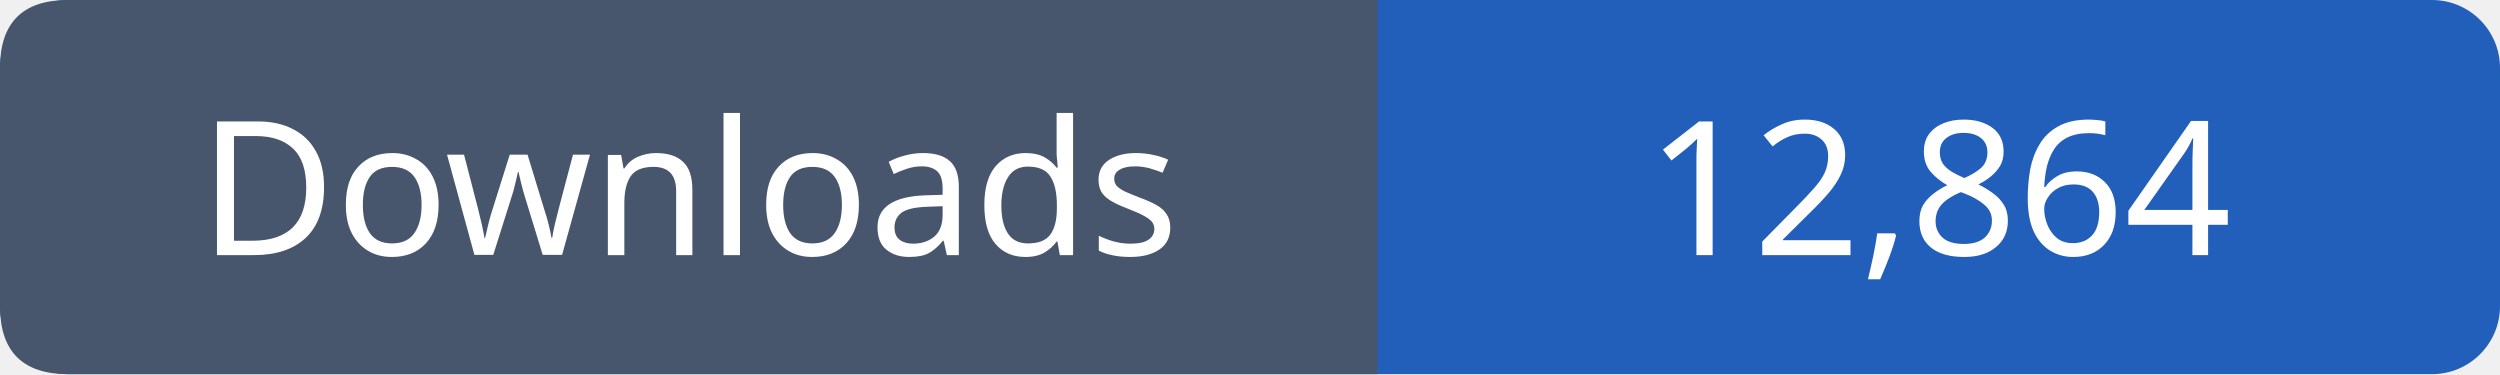
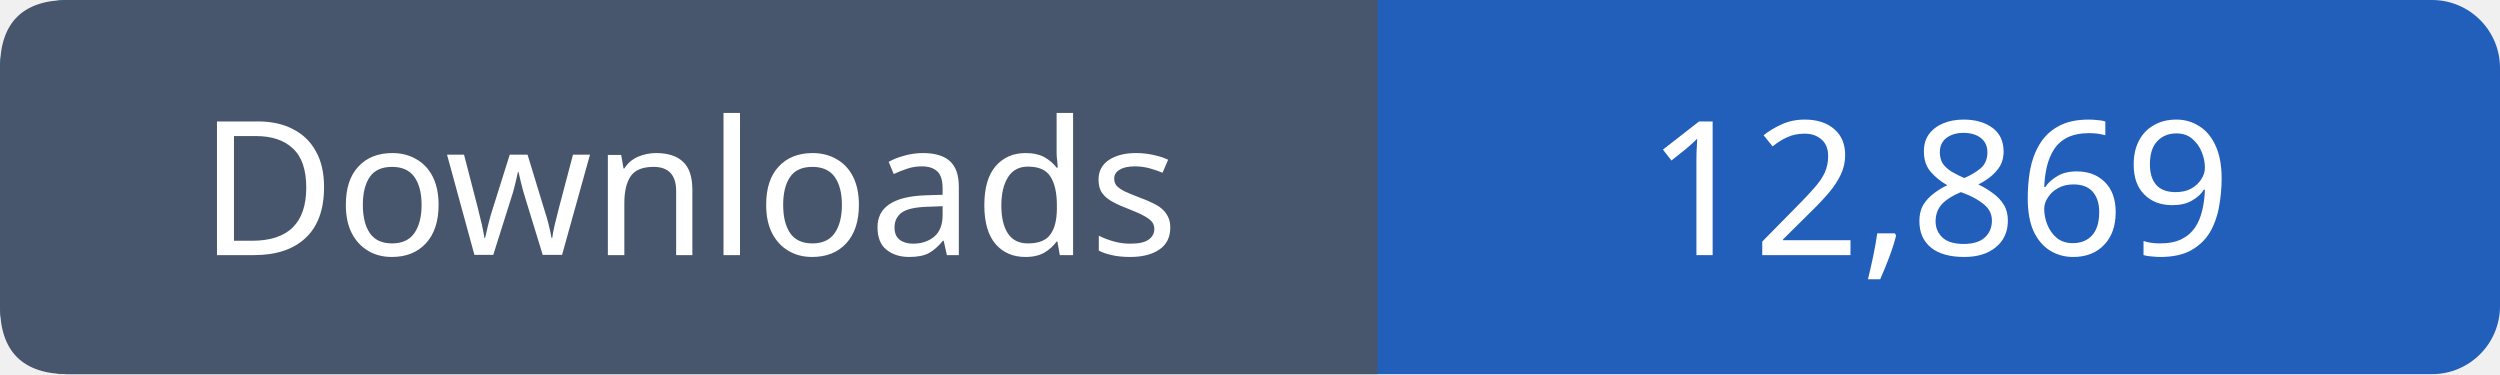
- <svg xmlns="http://www.w3.org/2000/svg" width="147" height="22" viewBox="0 0 147 22" role="img" aria-label="Downloads: 12,864">
+ <svg xmlns="http://www.w3.org/2000/svg" width="147" height="22" viewBox="0 0 147 22" role="img" aria-label="Downloads: 12,869">
  <rect width="147" height="22" rx="4" fill="#215fbb" />
  <path fill="#47566c" d="M4 0h77v22H4q-4 0-4-4V4q0-4 4-4" />
  <g font-family="Verdana,sans-serif" font-size="11" fill="white" text-anchor="middle">
    <text x="40.5" y="15">Downloads</text>
-     <text x="114.0" y="15">12,864</text>
+     <text x="114.0" y="15">12,869</text>
  </g>
</svg>
